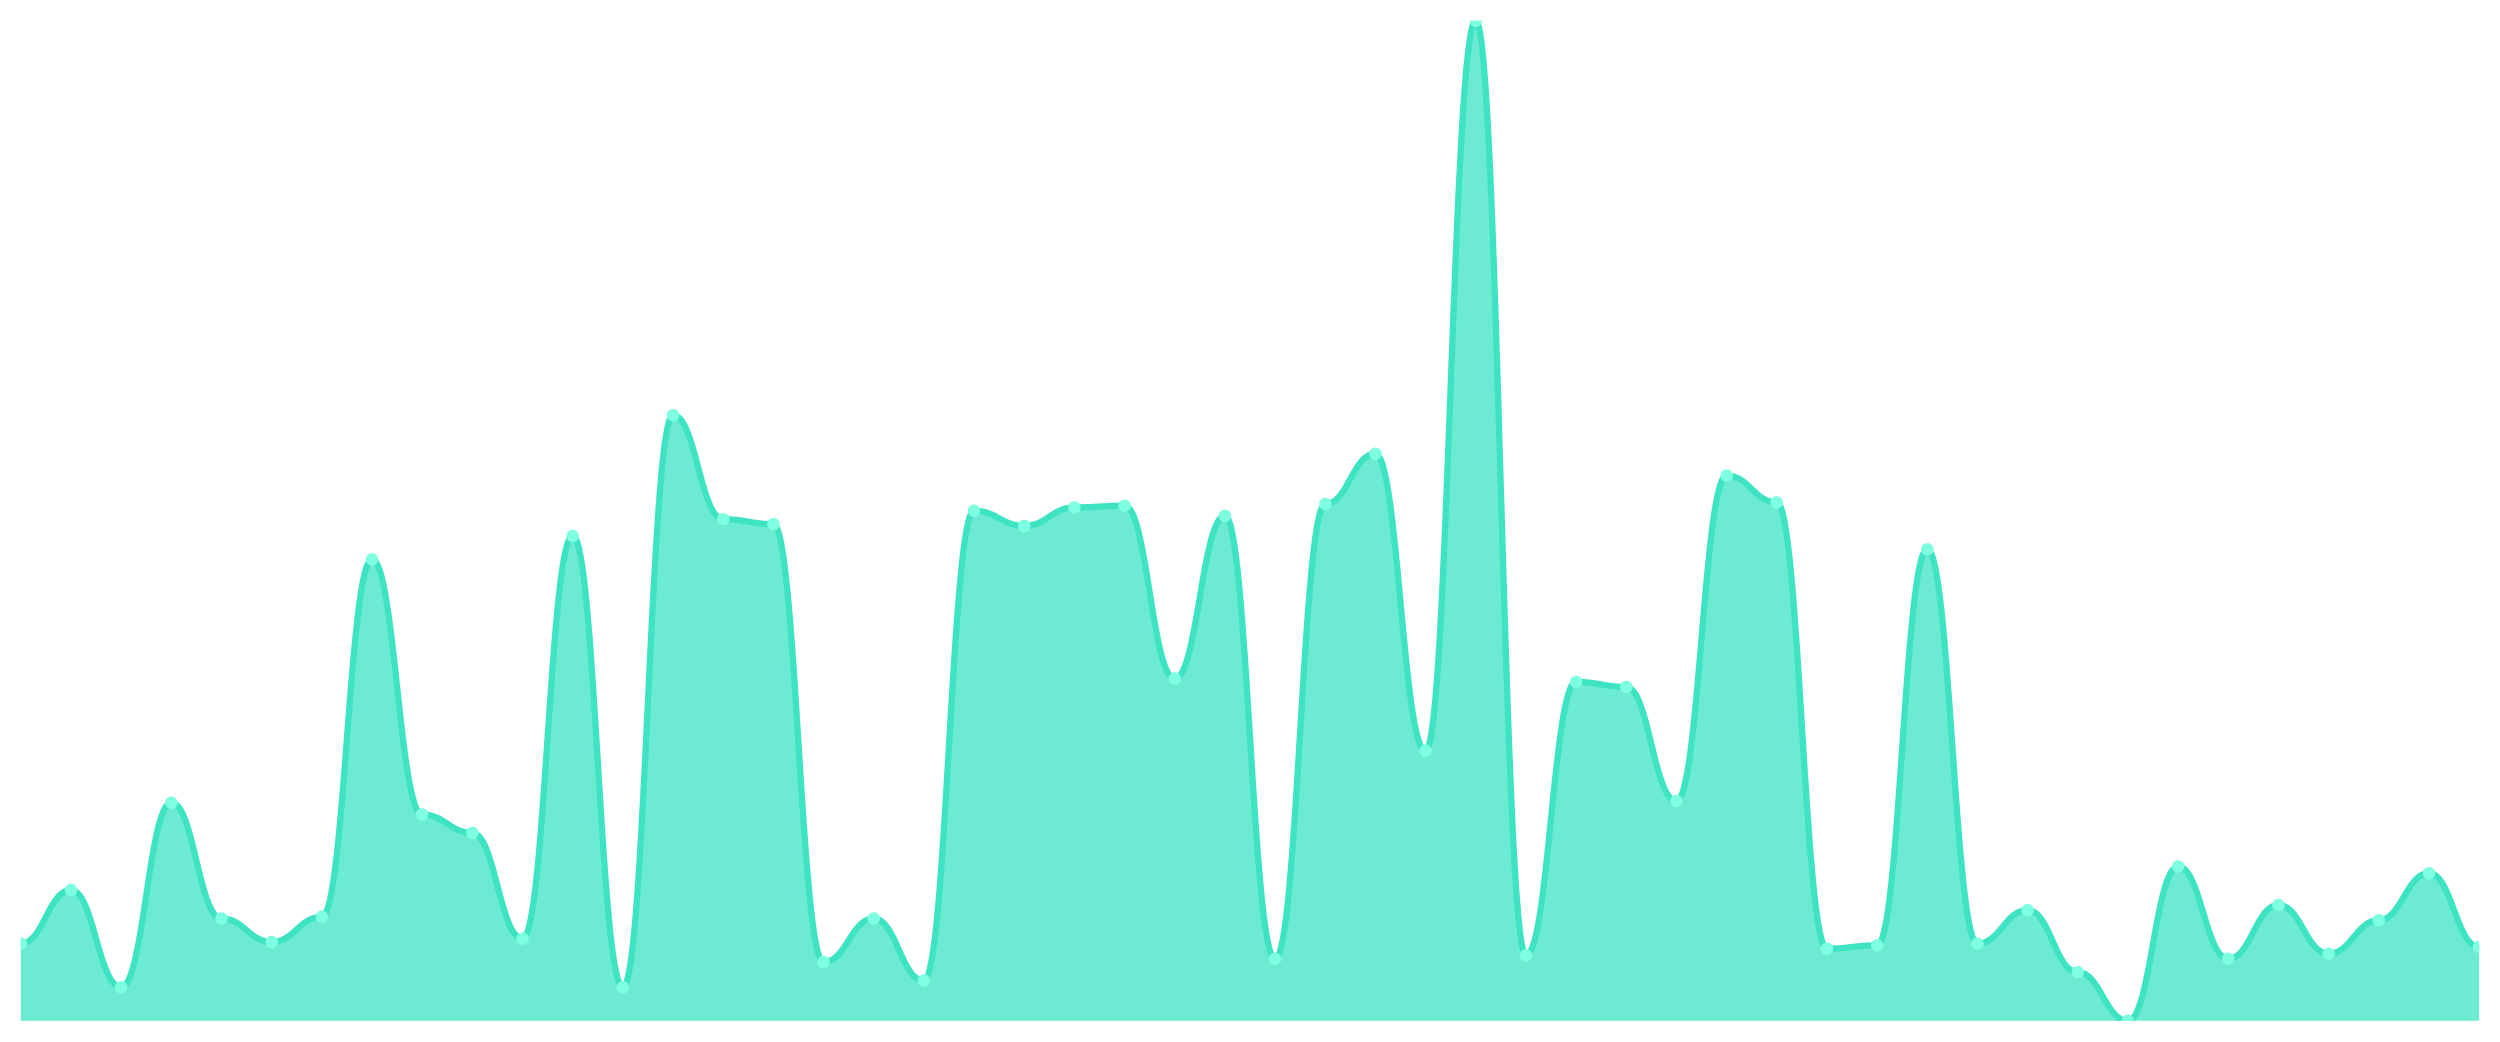
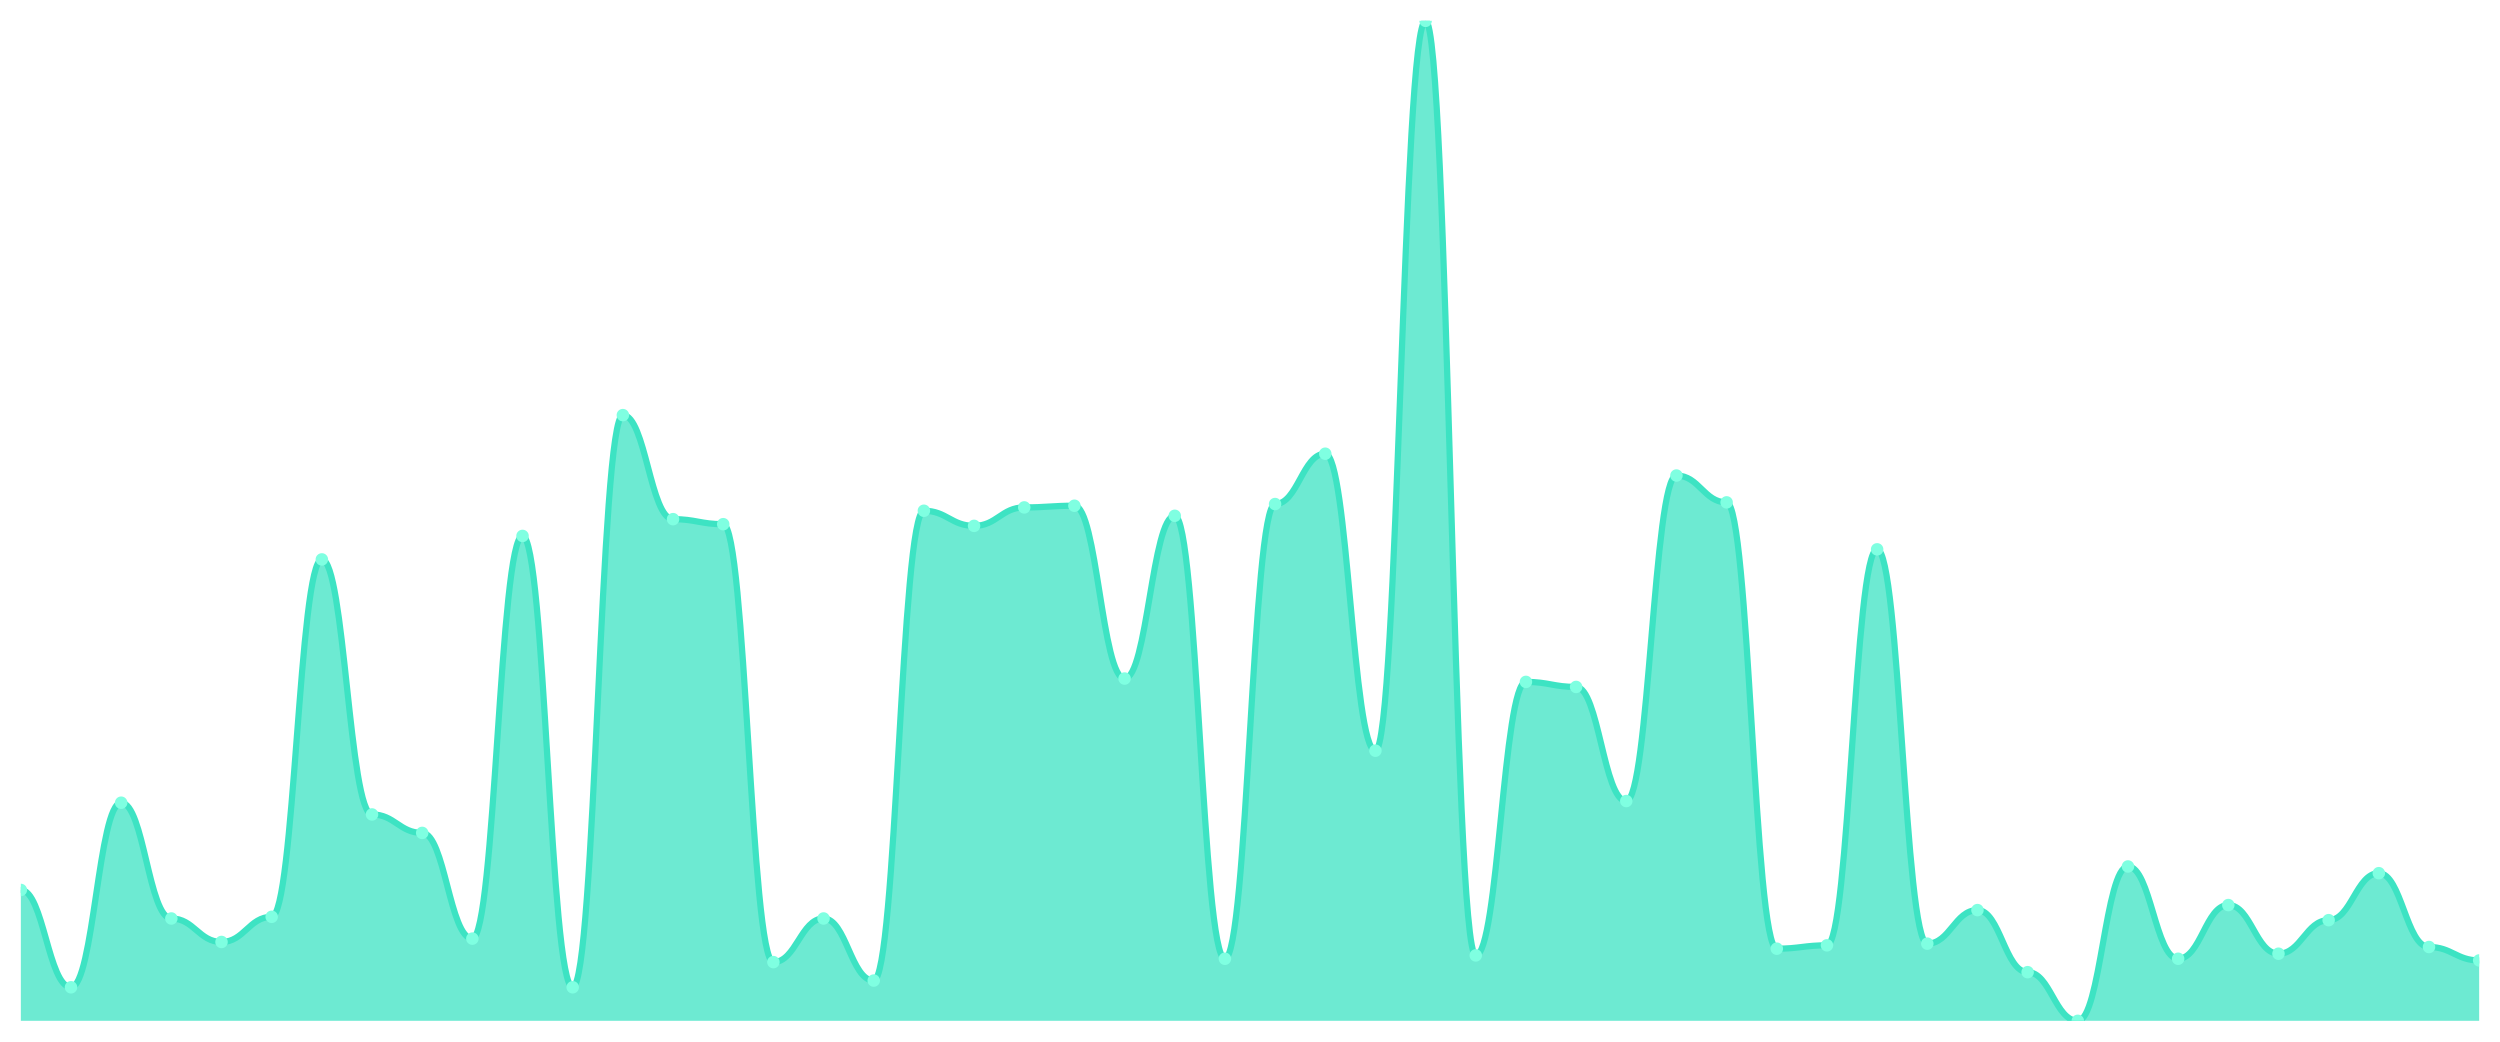
<svg xmlns="http://www.w3.org/2000/svg" viewBox="0 0 1200 500" width="1200" height="500">
  <defs>
    <clipPath id="c">
      <rect x="10" y="10" width="1180" height="480" />
    </clipPath>
  </defs>
  <rect width="1200" height="500" fill="none" />
  <g clip-path="url(#c)">
-     <path d="M 10,490 L 10,452.953 C 20.837,452.953 23.245,427.181 34.082,427.181 C 44.918,427.181 47.327,473.893 58.163,473.893 C 69,473.893 71.408,385.302 82.245,385.302 C 93.082,385.302 95.49,440.872 106.327,440.872 C 117.163,440.872 119.571,452.148 130.408,452.148 C 141.245,452.148 143.653,440.067 154.49,440.067 C 165.327,440.067 167.735,268.523 178.571,268.523 C 189.408,268.523 191.816,390.94 202.653,390.94 C 213.49,390.94 215.898,399.799 226.735,399.799 C 237.571,399.799 239.98,450.537 250.816,450.537 C 261.653,450.537 264.061,257.248 274.898,257.248 C 285.735,257.248 288.143,473.893 298.98,473.893 C 309.816,473.893 312.224,199.262 323.061,199.262 C 333.898,199.262 336.306,249.195 347.143,249.195 C 357.98,249.195 360.388,251.611 371.224,251.611 C 382.061,251.611 384.469,461.812 395.306,461.812 C 406.143,461.812 408.551,440.872 419.388,440.872 C 430.224,440.872 432.633,470.671 443.469,470.671 C 454.306,470.671 456.714,245.168 467.551,245.168 C 478.388,245.168 480.796,252.416 491.633,252.416 C 502.469,252.416 504.878,243.557 515.714,243.557 C 526.551,243.557 528.959,242.752 539.796,242.752 C 550.633,242.752 553.041,325.705 563.878,325.705 C 574.714,325.705 577.122,247.584 587.959,247.584 C 598.796,247.584 601.204,460.201 612.041,460.201 C 622.878,460.201 625.286,241.946 636.122,241.946 C 646.959,241.946 649.367,217.785 660.204,217.785 C 671.041,217.785 673.449,360.336 684.286,360.336 C 695.122,360.336 697.531,10 708.367,10 C 719.204,10 721.612,458.591 732.449,458.591 C 743.286,458.591 745.694,327.315 756.531,327.315 C 767.367,327.315 769.776,329.732 780.612,329.732 C 791.449,329.732 793.857,384.497 804.694,384.497 C 815.531,384.497 817.939,228.255 828.776,228.255 C 839.612,228.255 842.02,241.141 852.857,241.141 C 863.694,241.141 866.102,455.369 876.939,455.369 C 887.776,455.369 890.184,453.758 901.02,453.758 C 911.857,453.758 914.265,263.691 925.102,263.691 C 935.939,263.691 938.347,452.953 949.184,452.953 C 960.02,452.953 962.429,436.846 973.265,436.846 C 984.102,436.846 986.51,466.644 997.347,466.644 C 1008.184,466.644 1010.592,490 1021.429,490 C 1032.265,490 1034.673,415.906 1045.51,415.906 C 1056.347,415.906 1058.755,460.201 1069.592,460.201 C 1080.429,460.201 1082.837,434.43 1093.673,434.43 C 1104.51,434.43 1106.918,457.785 1117.755,457.785 C 1128.592,457.785 1131,441.678 1141.837,441.678 C 1152.673,441.678 1155.082,419.128 1165.918,419.128 C 1176.755,419.128 1179.163,454.564 1190,454.564 L 1190,490 Z" fill="rgba(61,227,195,0.75)" />
-     <path d="M 10,452.953 C 20.837,452.953 23.245,427.181 34.082,427.181 C 44.918,427.181 47.327,473.893 58.163,473.893 C 69,473.893 71.408,385.302 82.245,385.302 C 93.082,385.302 95.49,440.872 106.327,440.872 C 117.163,440.872 119.571,452.148 130.408,452.148 C 141.245,452.148 143.653,440.067 154.49,440.067 C 165.327,440.067 167.735,268.523 178.571,268.523 C 189.408,268.523 191.816,390.94 202.653,390.94 C 213.49,390.94 215.898,399.799 226.735,399.799 C 237.571,399.799 239.98,450.537 250.816,450.537 C 261.653,450.537 264.061,257.248 274.898,257.248 C 285.735,257.248 288.143,473.893 298.98,473.893 C 309.816,473.893 312.224,199.262 323.061,199.262 C 333.898,199.262 336.306,249.195 347.143,249.195 C 357.98,249.195 360.388,251.611 371.224,251.611 C 382.061,251.611 384.469,461.812 395.306,461.812 C 406.143,461.812 408.551,440.872 419.388,440.872 C 430.224,440.872 432.633,470.671 443.469,470.671 C 454.306,470.671 456.714,245.168 467.551,245.168 C 478.388,245.168 480.796,252.416 491.633,252.416 C 502.469,252.416 504.878,243.557 515.714,243.557 C 526.551,243.557 528.959,242.752 539.796,242.752 C 550.633,242.752 553.041,325.705 563.878,325.705 C 574.714,325.705 577.122,247.584 587.959,247.584 C 598.796,247.584 601.204,460.201 612.041,460.201 C 622.878,460.201 625.286,241.946 636.122,241.946 C 646.959,241.946 649.367,217.785 660.204,217.785 C 671.041,217.785 673.449,360.336 684.286,360.336 C 695.122,360.336 697.531,10 708.367,10 C 719.204,10 721.612,458.591 732.449,458.591 C 743.286,458.591 745.694,327.315 756.531,327.315 C 767.367,327.315 769.776,329.732 780.612,329.732 C 791.449,329.732 793.857,384.497 804.694,384.497 C 815.531,384.497 817.939,228.255 828.776,228.255 C 839.612,228.255 842.02,241.141 852.857,241.141 C 863.694,241.141 866.102,455.369 876.939,455.369 C 887.776,455.369 890.184,453.758 901.02,453.758 C 911.857,453.758 914.265,263.691 925.102,263.691 C 935.939,263.691 938.347,452.953 949.184,452.953 C 960.02,452.953 962.429,436.846 973.265,436.846 C 984.102,436.846 986.51,466.644 997.347,466.644 C 1008.184,466.644 1010.592,490 1021.429,490 C 1032.265,490 1034.673,415.906 1045.51,415.906 C 1056.347,415.906 1058.755,460.201 1069.592,460.201 C 1080.429,460.201 1082.837,434.43 1093.673,434.43 C 1104.51,434.43 1106.918,457.785 1117.755,457.785 C 1128.592,457.785 1131,441.678 1141.837,441.678 C 1152.673,441.678 1155.082,419.128 1165.918,419.128 C 1176.755,419.128 1179.163,454.564 1190,454.564" fill="none" stroke="#3de3c3" stroke-width="3" stroke-linecap="round" stroke-linejoin="round" />
-     <circle cx="10" cy="452.953" r="3" fill="#7fffe1" />
-     <circle cx="34.082" cy="427.181" r="3" fill="#7fffe1" />
-     <circle cx="58.163" cy="473.893" r="3" fill="#7fffe1" />
-     <circle cx="82.245" cy="385.302" r="3" fill="#7fffe1" />
-     <circle cx="106.327" cy="440.872" r="3" fill="#7fffe1" />
-     <circle cx="130.408" cy="452.148" r="3" fill="#7fffe1" />
-     <circle cx="154.49" cy="440.067" r="3" fill="#7fffe1" />
-     <circle cx="178.571" cy="268.523" r="3" fill="#7fffe1" />
-     <circle cx="202.653" cy="390.94" r="3" fill="#7fffe1" />
-     <circle cx="226.735" cy="399.799" r="3" fill="#7fffe1" />
-     <circle cx="250.816" cy="450.537" r="3" fill="#7fffe1" />
-     <circle cx="274.898" cy="257.248" r="3" fill="#7fffe1" />
-     <circle cx="298.98" cy="473.893" r="3" fill="#7fffe1" />
-     <circle cx="323.061" cy="199.262" r="3" fill="#7fffe1" />
-     <circle cx="347.143" cy="249.195" r="3" fill="#7fffe1" />
-     <circle cx="371.224" cy="251.611" r="3" fill="#7fffe1" />
-     <circle cx="395.306" cy="461.812" r="3" fill="#7fffe1" />
-     <circle cx="419.388" cy="440.872" r="3" fill="#7fffe1" />
-     <circle cx="443.469" cy="470.671" r="3" fill="#7fffe1" />
-     <circle cx="467.551" cy="245.168" r="3" fill="#7fffe1" />
-     <circle cx="491.633" cy="252.416" r="3" fill="#7fffe1" />
-     <circle cx="515.714" cy="243.557" r="3" fill="#7fffe1" />
-     <circle cx="539.796" cy="242.752" r="3" fill="#7fffe1" />
-     <circle cx="563.878" cy="325.705" r="3" fill="#7fffe1" />
-     <circle cx="587.959" cy="247.584" r="3" fill="#7fffe1" />
-     <circle cx="612.041" cy="460.201" r="3" fill="#7fffe1" />
-     <circle cx="636.122" cy="241.946" r="3" fill="#7fffe1" />
-     <circle cx="660.204" cy="217.785" r="3" fill="#7fffe1" />
-     <circle cx="684.286" cy="360.336" r="3" fill="#7fffe1" />
-     <circle cx="708.367" cy="10" r="3" fill="#7fffe1" />
-     <circle cx="732.449" cy="458.591" r="3" fill="#7fffe1" />
-     <circle cx="756.531" cy="327.315" r="3" fill="#7fffe1" />
-     <circle cx="780.612" cy="329.732" r="3" fill="#7fffe1" />
-     <circle cx="804.694" cy="384.497" r="3" fill="#7fffe1" />
-     <circle cx="828.776" cy="228.255" r="3" fill="#7fffe1" />
-     <circle cx="852.857" cy="241.141" r="3" fill="#7fffe1" />
-     <circle cx="876.939" cy="455.369" r="3" fill="#7fffe1" />
-     <circle cx="901.02" cy="453.758" r="3" fill="#7fffe1" />
-     <circle cx="925.102" cy="263.691" r="3" fill="#7fffe1" />
-     <circle cx="949.184" cy="452.953" r="3" fill="#7fffe1" />
-     <circle cx="973.265" cy="436.846" r="3" fill="#7fffe1" />
-     <circle cx="997.347" cy="466.644" r="3" fill="#7fffe1" />
-     <circle cx="1021.429" cy="490" r="3" fill="#7fffe1" />
-     <circle cx="1045.51" cy="415.906" r="3" fill="#7fffe1" />
-     <circle cx="1069.592" cy="460.201" r="3" fill="#7fffe1" />
-     <circle cx="1093.673" cy="434.43" r="3" fill="#7fffe1" />
-     <circle cx="1117.755" cy="457.785" r="3" fill="#7fffe1" />
-     <circle cx="1141.837" cy="441.678" r="3" fill="#7fffe1" />
-     <circle cx="1165.918" cy="419.128" r="3" fill="#7fffe1" />
-     <circle cx="1190" cy="454.564" r="3" fill="#7fffe1" />
+     <path d="M 10,490 L 10,427.181 C 20.837,427.181 23.245,473.893 34.082,473.893 C 44.918,473.893 47.327,385.302 58.163,385.302 C 69,385.302 71.408,440.872 82.245,440.872 C 93.082,440.872 95.49,452.148 106.327,452.148 C 117.163,452.148 119.571,440.067 130.408,440.067 C 141.245,440.067 143.653,268.523 154.49,268.523 C 165.327,268.523 167.735,390.94 178.571,390.94 C 189.408,390.94 191.816,399.799 202.653,399.799 C 213.49,399.799 215.898,450.537 226.735,450.537 C 237.571,450.537 239.98,257.248 250.816,257.248 C 261.653,257.248 264.061,473.893 274.898,473.893 C 285.735,473.893 288.143,199.262 298.98,199.262 C 309.816,199.262 312.224,249.195 323.061,249.195 C 333.898,249.195 336.306,251.611 347.143,251.611 C 357.98,251.611 360.388,461.812 371.224,461.812 C 382.061,461.812 384.469,440.872 395.306,440.872 C 406.143,440.872 408.551,470.671 419.388,470.671 C 430.224,470.671 432.633,245.168 443.469,245.168 C 454.306,245.168 456.714,252.416 467.551,252.416 C 478.388,252.416 480.796,243.557 491.633,243.557 C 502.469,243.557 504.878,242.752 515.714,242.752 C 526.551,242.752 528.959,325.705 539.796,325.705 C 550.633,325.705 553.041,247.584 563.878,247.584 C 574.714,247.584 577.122,460.201 587.959,460.201 C 598.796,460.201 601.204,241.946 612.041,241.946 C 622.878,241.946 625.286,217.785 636.122,217.785 C 646.959,217.785 649.367,360.336 660.204,360.336 C 671.041,360.336 673.449,10 684.286,10 C 695.122,10 697.531,458.591 708.367,458.591 C 719.204,458.591 721.612,327.315 732.449,327.315 C 743.286,327.315 745.694,329.732 756.531,329.732 C 767.367,329.732 769.776,384.497 780.612,384.497 C 791.449,384.497 793.857,228.255 804.694,228.255 C 815.531,228.255 817.939,241.141 828.776,241.141 C 839.612,241.141 842.02,455.369 852.857,455.369 C 863.694,455.369 866.102,453.758 876.939,453.758 C 887.776,453.758 890.184,263.691 901.02,263.691 C 911.857,263.691 914.265,452.953 925.102,452.953 C 935.939,452.953 938.347,436.846 949.184,436.846 C 960.02,436.846 962.429,466.644 973.265,466.644 C 984.102,466.644 986.51,490 997.347,490 C 1008.184,490 1010.592,415.906 1021.429,415.906 C 1032.265,415.906 1034.673,460.201 1045.51,460.201 C 1056.347,460.201 1058.755,434.43 1069.592,434.43 C 1080.429,434.43 1082.837,457.785 1093.673,457.785 C 1104.51,457.785 1106.918,441.678 1117.755,441.678 C 1128.592,441.678 1131,419.128 1141.837,419.128 C 1152.673,419.128 1155.082,454.564 1165.918,454.564 C 1176.755,454.564 1179.163,461.007 1190,461.007 L 1190,490 Z" fill="rgba(61,227,195,0.75)" />
+     <path d="M 10,427.181 C 20.837,427.181 23.245,473.893 34.082,473.893 C 44.918,473.893 47.327,385.302 58.163,385.302 C 69,385.302 71.408,440.872 82.245,440.872 C 93.082,440.872 95.49,452.148 106.327,452.148 C 117.163,452.148 119.571,440.067 130.408,440.067 C 141.245,440.067 143.653,268.523 154.49,268.523 C 165.327,268.523 167.735,390.94 178.571,390.94 C 189.408,390.94 191.816,399.799 202.653,399.799 C 213.49,399.799 215.898,450.537 226.735,450.537 C 237.571,450.537 239.98,257.248 250.816,257.248 C 261.653,257.248 264.061,473.893 274.898,473.893 C 285.735,473.893 288.143,199.262 298.98,199.262 C 309.816,199.262 312.224,249.195 323.061,249.195 C 333.898,249.195 336.306,251.611 347.143,251.611 C 357.98,251.611 360.388,461.812 371.224,461.812 C 382.061,461.812 384.469,440.872 395.306,440.872 C 406.143,440.872 408.551,470.671 419.388,470.671 C 430.224,470.671 432.633,245.168 443.469,245.168 C 454.306,245.168 456.714,252.416 467.551,252.416 C 478.388,252.416 480.796,243.557 491.633,243.557 C 502.469,243.557 504.878,242.752 515.714,242.752 C 526.551,242.752 528.959,325.705 539.796,325.705 C 550.633,325.705 553.041,247.584 563.878,247.584 C 574.714,247.584 577.122,460.201 587.959,460.201 C 598.796,460.201 601.204,241.946 612.041,241.946 C 622.878,241.946 625.286,217.785 636.122,217.785 C 646.959,217.785 649.367,360.336 660.204,360.336 C 671.041,360.336 673.449,10 684.286,10 C 695.122,10 697.531,458.591 708.367,458.591 C 719.204,458.591 721.612,327.315 732.449,327.315 C 743.286,327.315 745.694,329.732 756.531,329.732 C 767.367,329.732 769.776,384.497 780.612,384.497 C 791.449,384.497 793.857,228.255 804.694,228.255 C 815.531,228.255 817.939,241.141 828.776,241.141 C 839.612,241.141 842.02,455.369 852.857,455.369 C 863.694,455.369 866.102,453.758 876.939,453.758 C 887.776,453.758 890.184,263.691 901.02,263.691 C 911.857,263.691 914.265,452.953 925.102,452.953 C 935.939,452.953 938.347,436.846 949.184,436.846 C 960.02,436.846 962.429,466.644 973.265,466.644 C 984.102,466.644 986.51,490 997.347,490 C 1008.184,490 1010.592,415.906 1021.429,415.906 C 1032.265,415.906 1034.673,460.201 1045.51,460.201 C 1056.347,460.201 1058.755,434.43 1069.592,434.43 C 1080.429,434.43 1082.837,457.785 1093.673,457.785 C 1104.51,457.785 1106.918,441.678 1117.755,441.678 C 1128.592,441.678 1131,419.128 1141.837,419.128 C 1152.673,419.128 1155.082,454.564 1165.918,454.564 C 1176.755,454.564 1179.163,461.007 1190,461.007" fill="none" stroke="#3de3c3" stroke-width="3" stroke-linecap="round" stroke-linejoin="round" />
+     <circle cx="10" cy="427.181" r="3" fill="#7fffe1" />
+     <circle cx="34.082" cy="473.893" r="3" fill="#7fffe1" />
+     <circle cx="58.163" cy="385.302" r="3" fill="#7fffe1" />
+     <circle cx="82.245" cy="440.872" r="3" fill="#7fffe1" />
+     <circle cx="106.327" cy="452.148" r="3" fill="#7fffe1" />
+     <circle cx="130.408" cy="440.067" r="3" fill="#7fffe1" />
+     <circle cx="154.49" cy="268.523" r="3" fill="#7fffe1" />
+     <circle cx="178.571" cy="390.94" r="3" fill="#7fffe1" />
+     <circle cx="202.653" cy="399.799" r="3" fill="#7fffe1" />
+     <circle cx="226.735" cy="450.537" r="3" fill="#7fffe1" />
+     <circle cx="250.816" cy="257.248" r="3" fill="#7fffe1" />
+     <circle cx="274.898" cy="473.893" r="3" fill="#7fffe1" />
+     <circle cx="298.98" cy="199.262" r="3" fill="#7fffe1" />
+     <circle cx="323.061" cy="249.195" r="3" fill="#7fffe1" />
+     <circle cx="347.143" cy="251.611" r="3" fill="#7fffe1" />
+     <circle cx="371.224" cy="461.812" r="3" fill="#7fffe1" />
+     <circle cx="395.306" cy="440.872" r="3" fill="#7fffe1" />
+     <circle cx="419.388" cy="470.671" r="3" fill="#7fffe1" />
+     <circle cx="443.469" cy="245.168" r="3" fill="#7fffe1" />
+     <circle cx="467.551" cy="252.416" r="3" fill="#7fffe1" />
+     <circle cx="491.633" cy="243.557" r="3" fill="#7fffe1" />
+     <circle cx="515.714" cy="242.752" r="3" fill="#7fffe1" />
+     <circle cx="539.796" cy="325.705" r="3" fill="#7fffe1" />
+     <circle cx="563.878" cy="247.584" r="3" fill="#7fffe1" />
+     <circle cx="587.959" cy="460.201" r="3" fill="#7fffe1" />
+     <circle cx="612.041" cy="241.946" r="3" fill="#7fffe1" />
+     <circle cx="636.122" cy="217.785" r="3" fill="#7fffe1" />
+     <circle cx="660.204" cy="360.336" r="3" fill="#7fffe1" />
+     <circle cx="684.286" cy="10" r="3" fill="#7fffe1" />
+     <circle cx="708.367" cy="458.591" r="3" fill="#7fffe1" />
+     <circle cx="732.449" cy="327.315" r="3" fill="#7fffe1" />
+     <circle cx="756.531" cy="329.732" r="3" fill="#7fffe1" />
+     <circle cx="780.612" cy="384.497" r="3" fill="#7fffe1" />
+     <circle cx="804.694" cy="228.255" r="3" fill="#7fffe1" />
+     <circle cx="828.776" cy="241.141" r="3" fill="#7fffe1" />
+     <circle cx="852.857" cy="455.369" r="3" fill="#7fffe1" />
+     <circle cx="876.939" cy="453.758" r="3" fill="#7fffe1" />
+     <circle cx="901.02" cy="263.691" r="3" fill="#7fffe1" />
+     <circle cx="925.102" cy="452.953" r="3" fill="#7fffe1" />
+     <circle cx="949.184" cy="436.846" r="3" fill="#7fffe1" />
+     <circle cx="973.265" cy="466.644" r="3" fill="#7fffe1" />
+     <circle cx="997.347" cy="490" r="3" fill="#7fffe1" />
+     <circle cx="1021.429" cy="415.906" r="3" fill="#7fffe1" />
+     <circle cx="1045.51" cy="460.201" r="3" fill="#7fffe1" />
+     <circle cx="1069.592" cy="434.43" r="3" fill="#7fffe1" />
+     <circle cx="1093.673" cy="457.785" r="3" fill="#7fffe1" />
+     <circle cx="1117.755" cy="441.678" r="3" fill="#7fffe1" />
+     <circle cx="1141.837" cy="419.128" r="3" fill="#7fffe1" />
+     <circle cx="1165.918" cy="454.564" r="3" fill="#7fffe1" />
+     <circle cx="1190" cy="461.007" r="3" fill="#7fffe1" />
  </g>
</svg>
